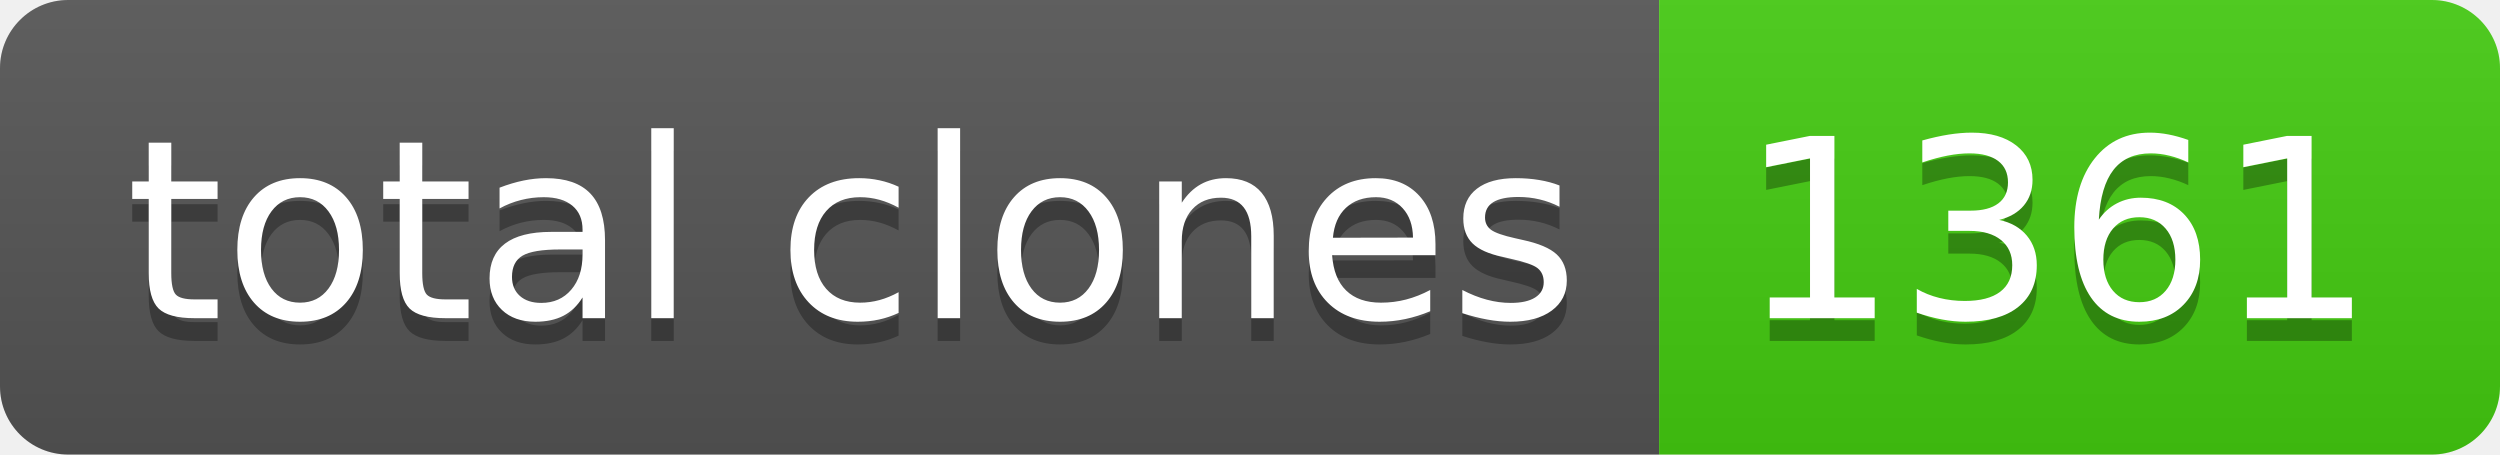
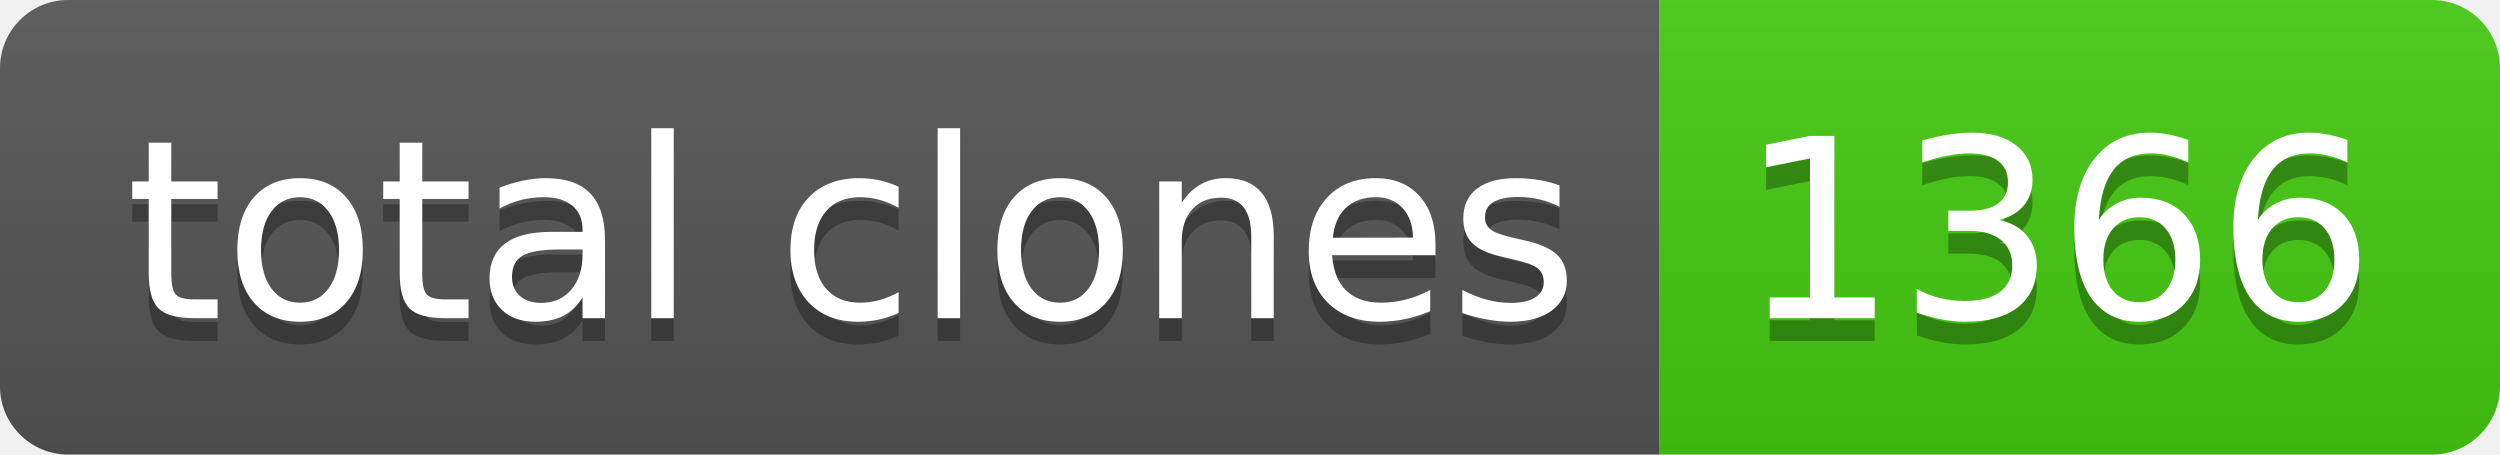
- <svg xmlns="http://www.w3.org/2000/svg" width="110" height="20" role="img" aria-label="total clones: 1361">
+ <svg xmlns="http://www.w3.org/2000/svg" width="110" height="20" role="img" aria-label="total clones: 1366">
  <linearGradient id="s" x2="0" y2="100%">
    <stop offset="0" stop-color="#bbb" stop-opacity=".1" />
    <stop offset="1" stop-opacity=".1" />
  </linearGradient>
  <clipPath id="r">
    <rect width="110" height="20" rx="3" fill="#fff" />
  </clipPath>
  <g clip-path="url(#r)">
    <rect width="73" height="20" fill="#555" />
    <rect x="73" width="37" height="20" fill="#4c1" />
    <rect width="110" height="20" fill="url(#s)" />
  </g>
  <g fill="#fff" text-anchor="middle" font-family="Verdana,Geneva,DejaVu Sans,sans-serif" text-rendering="geometricPrecision" font-size="110">
    <text aria-hidden="true" x="375" y="150" fill="#010101" fill-opacity=".3" transform="scale(.1)" textLength="630">total clones</text>
    <text x="375" y="140" transform="scale(.1)" fill="#fff" textLength="630">total clones</text>
-     <text aria-hidden="true" x="905" y="150" fill="#010101" fill-opacity=".3" transform="scale(.1)" textLength="270">1361</text>
-     <text x="905" y="140" transform="scale(.1)" fill="#fff" textLength="270">1361</text>
+     <text aria-hidden="true" x="905" y="150" fill="#010101" fill-opacity=".3" transform="scale(.1)" textLength="270">1366</text>
+     <text x="905" y="140" transform="scale(.1)" fill="#fff" textLength="270">1366</text>
  </g>
</svg>
